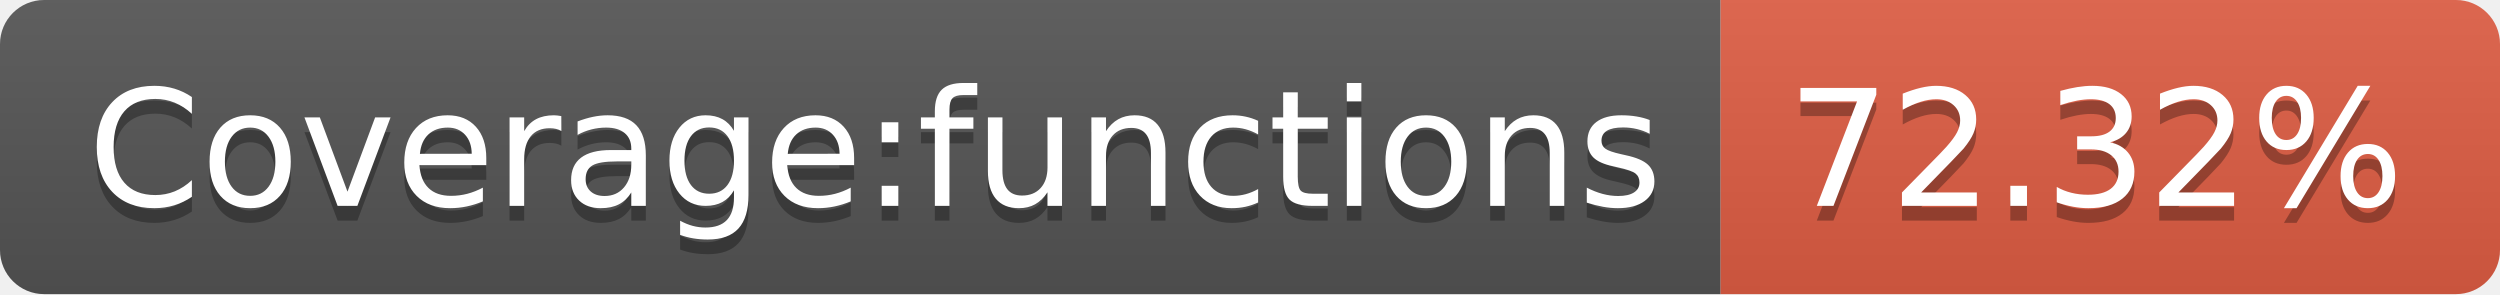
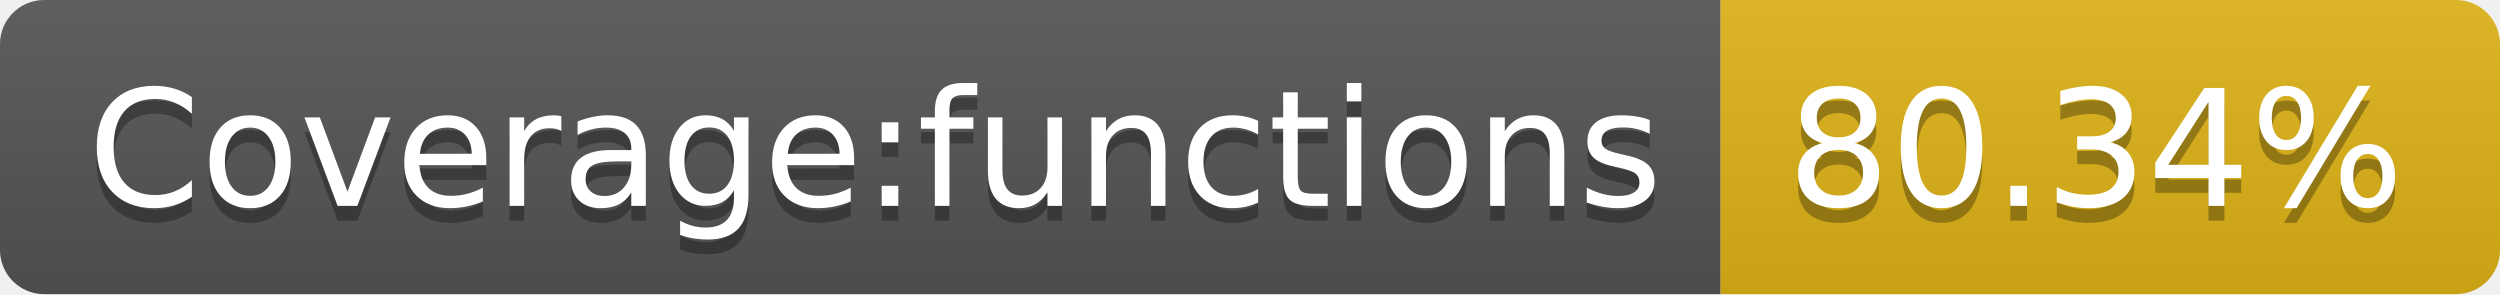
- <svg xmlns="http://www.w3.org/2000/svg" width="170" height="20" role="img" aria-label="Coverage:functions: 72.32%">
+ <svg xmlns="http://www.w3.org/2000/svg" width="170" height="20" role="img" aria-label="Coverage:functions: 80.34%">
  <linearGradient id="s" x2="0" y2="100%">
    <stop offset="0" stop-color="#bbb" stop-opacity=".1" />
    <stop offset="1" stop-opacity=".1" />
  </linearGradient>
  <clipPath id="r">
    <rect width="170" height="20" rx="3" fill="#fff" />
  </clipPath>
  <g clip-path="url(#r)">
    <rect width="117" height="20" fill="#555" />
-     <rect x="117" width="53" height="20" fill="#e05d44" />
+     <rect x="117" width="53" height="20" fill="#dfb317" />
    <rect width="170" height="20" fill="url(#s)" />
  </g>
  <g fill="#fff" text-anchor="middle" font-family="Verdana,Geneva,DejaVu Sans,sans-serif" text-rendering="geometricPrecision" font-size="110">
    <text aria-hidden="true" x="595" y="150" fill="#010101" fill-opacity=".3" transform="scale(.1)" textLength="1070">Coverage:functions</text>
    <text x="595" y="140" transform="scale(.1)" fill="#fff" textLength="1070">Coverage:functions</text>
-     <text aria-hidden="true" x="1425" y="150" fill="#010101" fill-opacity=".3" transform="scale(.1)" textLength="430">72.32%</text>
-     <text x="1425" y="140" transform="scale(.1)" fill="#fff" textLength="430">72.32%</text>
+     <text aria-hidden="true" x="1425" y="150" fill="#010101" fill-opacity=".3" transform="scale(.1)" textLength="430">80.34%</text>
+     <text x="1425" y="140" transform="scale(.1)" fill="#fff" textLength="430">80.34%</text>
  </g>
</svg>
